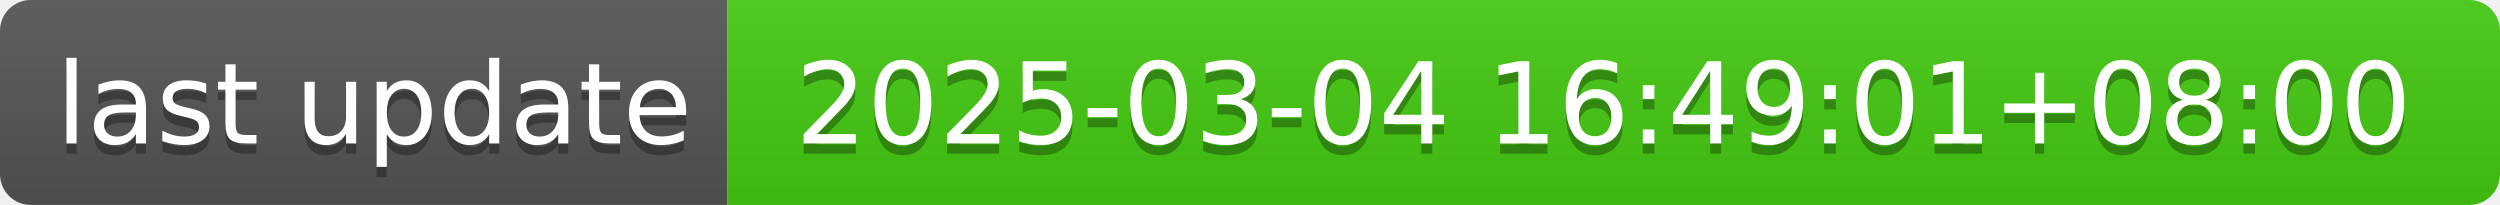
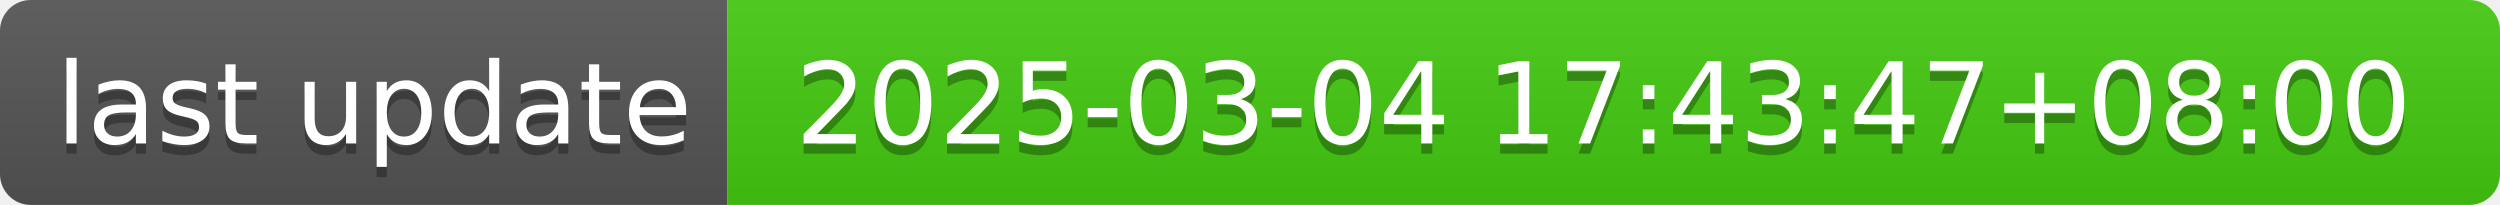
- <svg xmlns="http://www.w3.org/2000/svg" width="244" height="20" role="img" aria-label="last update: 2025-03-04 16:49:01+08:00">
+ <svg xmlns="http://www.w3.org/2000/svg" width="244" height="20" role="img" aria-label="last update: 2025-03-04 17:43:47+08:00">
  <linearGradient id="s" x2="0" y2="100%">
    <stop offset="0" stop-color="#bbb" stop-opacity=".1" />
    <stop offset="1" stop-opacity=".1" />
  </linearGradient>
  <clipPath id="r">
    <rect width="244" height="20" rx="3" fill="#fff" />
  </clipPath>
  <g clip-path="url(#r)">
    <rect width="71" height="20" fill="#555" />
    <rect x="71" width="173" height="20" fill="#4c1" />
    <rect width="244" height="20" fill="url(#s)" />
  </g>
  <g fill="#fff" text-anchor="middle" font-family="Verdana,Geneva,DejaVu Sans,sans-serif" text-rendering="geometricPrecision" font-size="110">
    <text aria-hidden="true" x="365" y="150" fill="#010101" fill-opacity=".3" transform="scale(.1)" textLength="610">last update</text>
    <text x="365" y="140" transform="scale(.1)" fill="#fff" textLength="610">last update</text>
-     <text aria-hidden="true" x="1565" y="150" fill="#010101" fill-opacity=".3" transform="scale(.1)" textLength="1630">2025-03-04 16:49:01+08:00</text>
-     <text x="1565" y="140" transform="scale(.1)" fill="#fff" textLength="1630">2025-03-04 16:49:01+08:00</text>
+     <text aria-hidden="true" x="1565" y="150" fill="#010101" fill-opacity=".3" transform="scale(.1)" textLength="1630">2025-03-04 17:43:47+08:00</text>
+     <text x="1565" y="140" transform="scale(.1)" fill="#fff" textLength="1630">2025-03-04 17:43:47+08:00</text>
  </g>
</svg>
